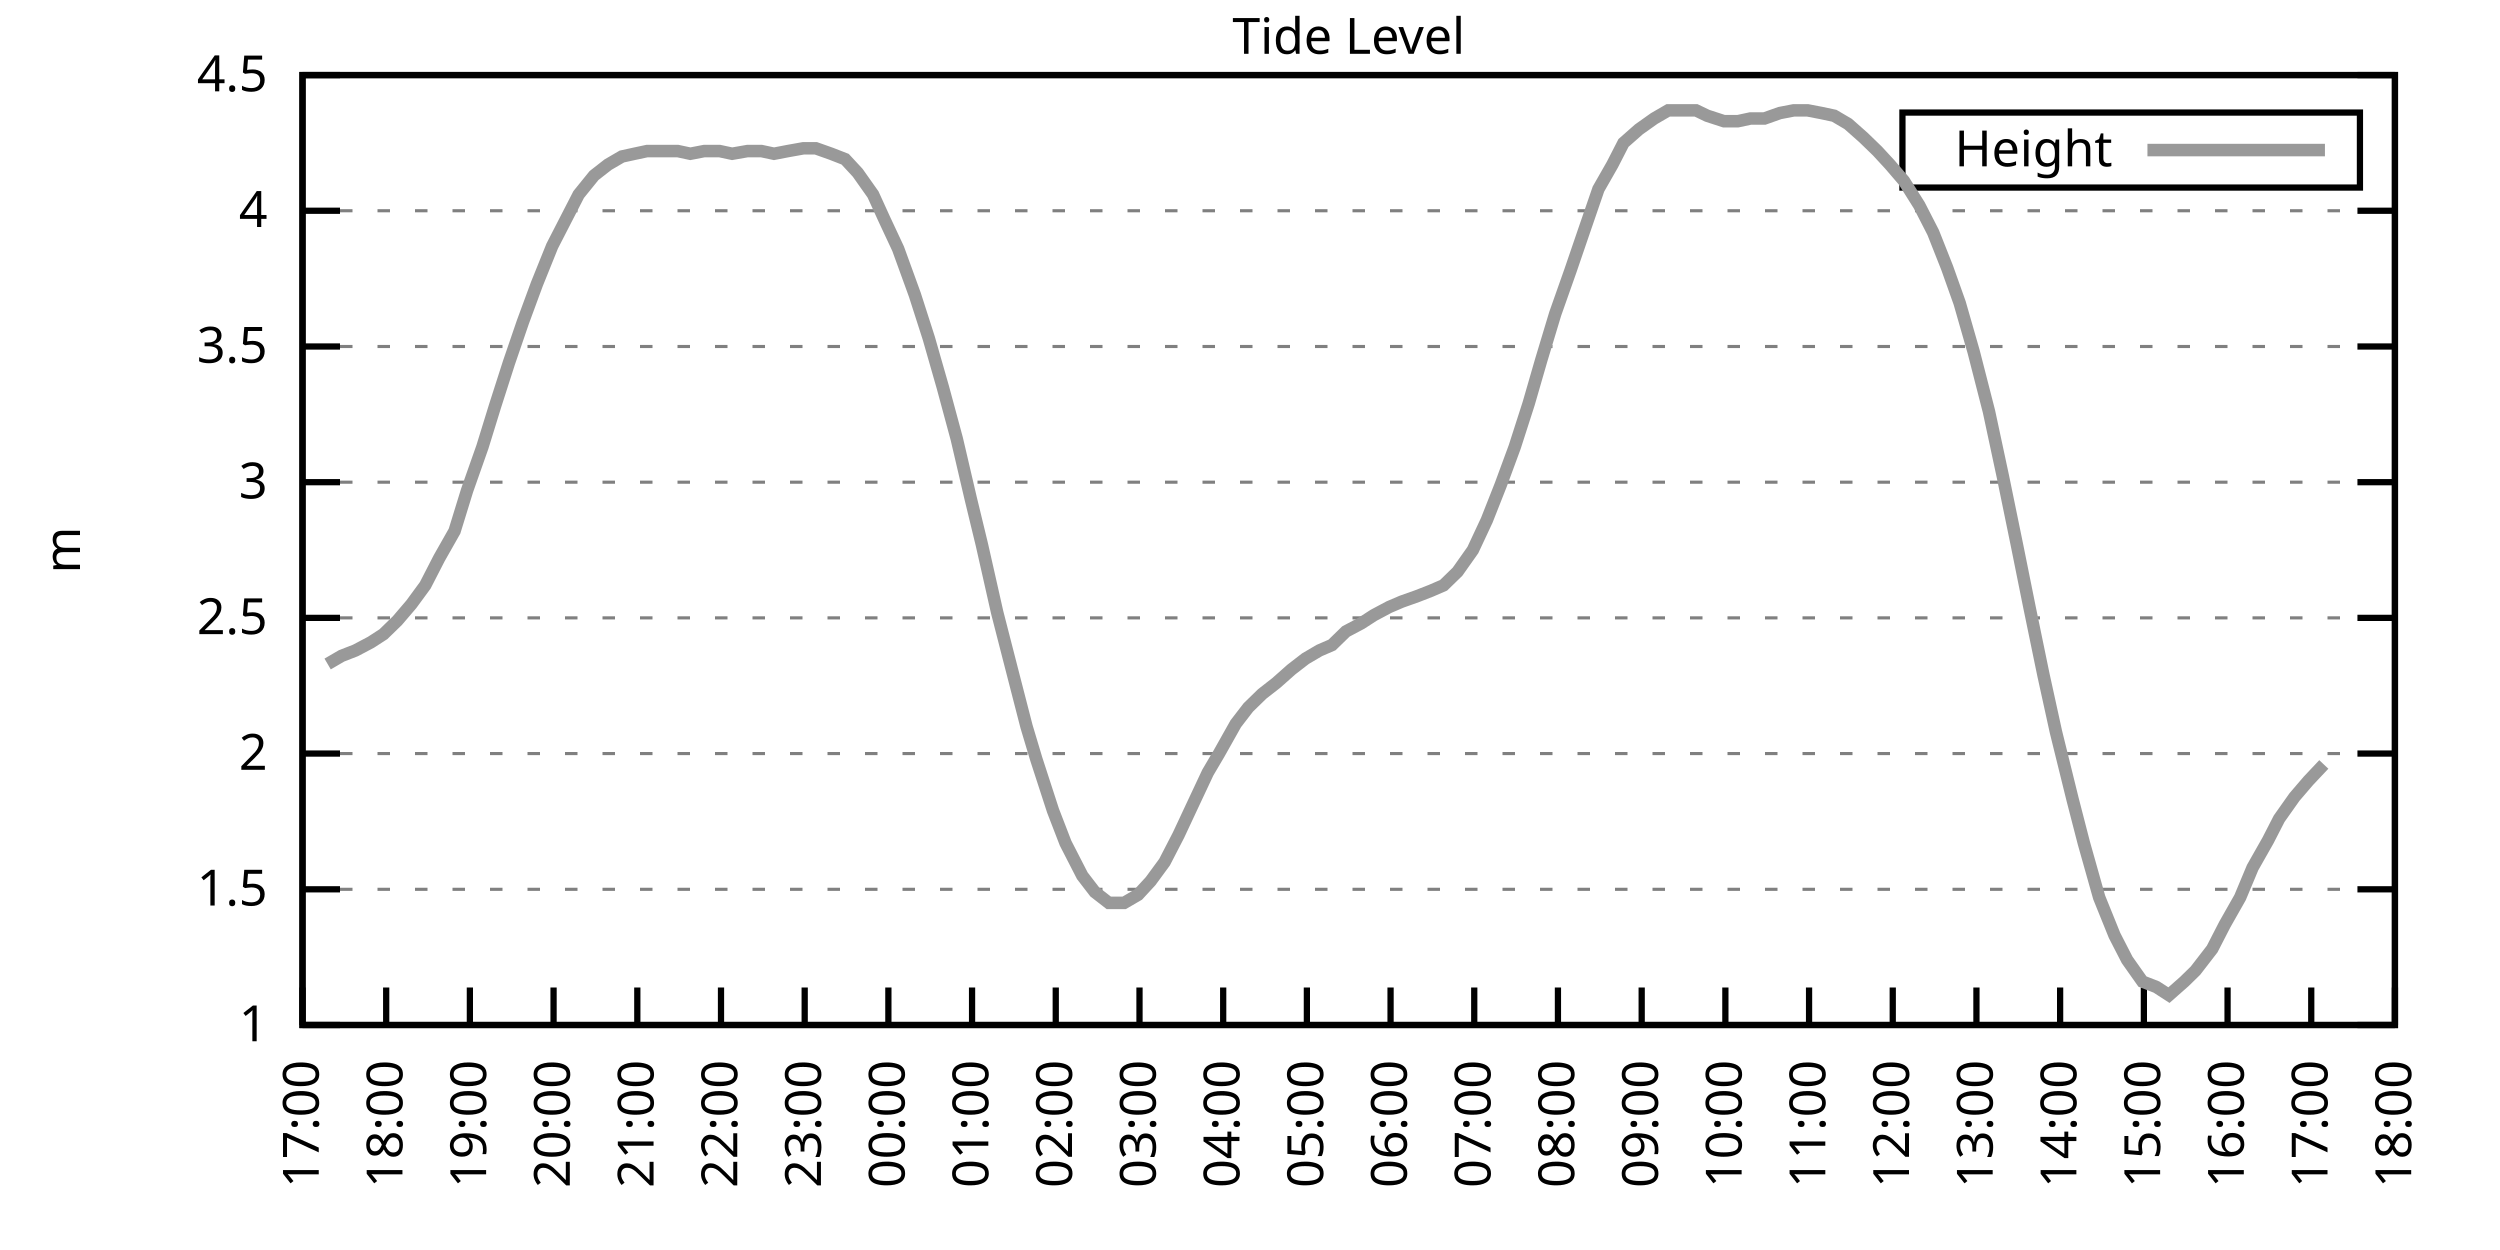
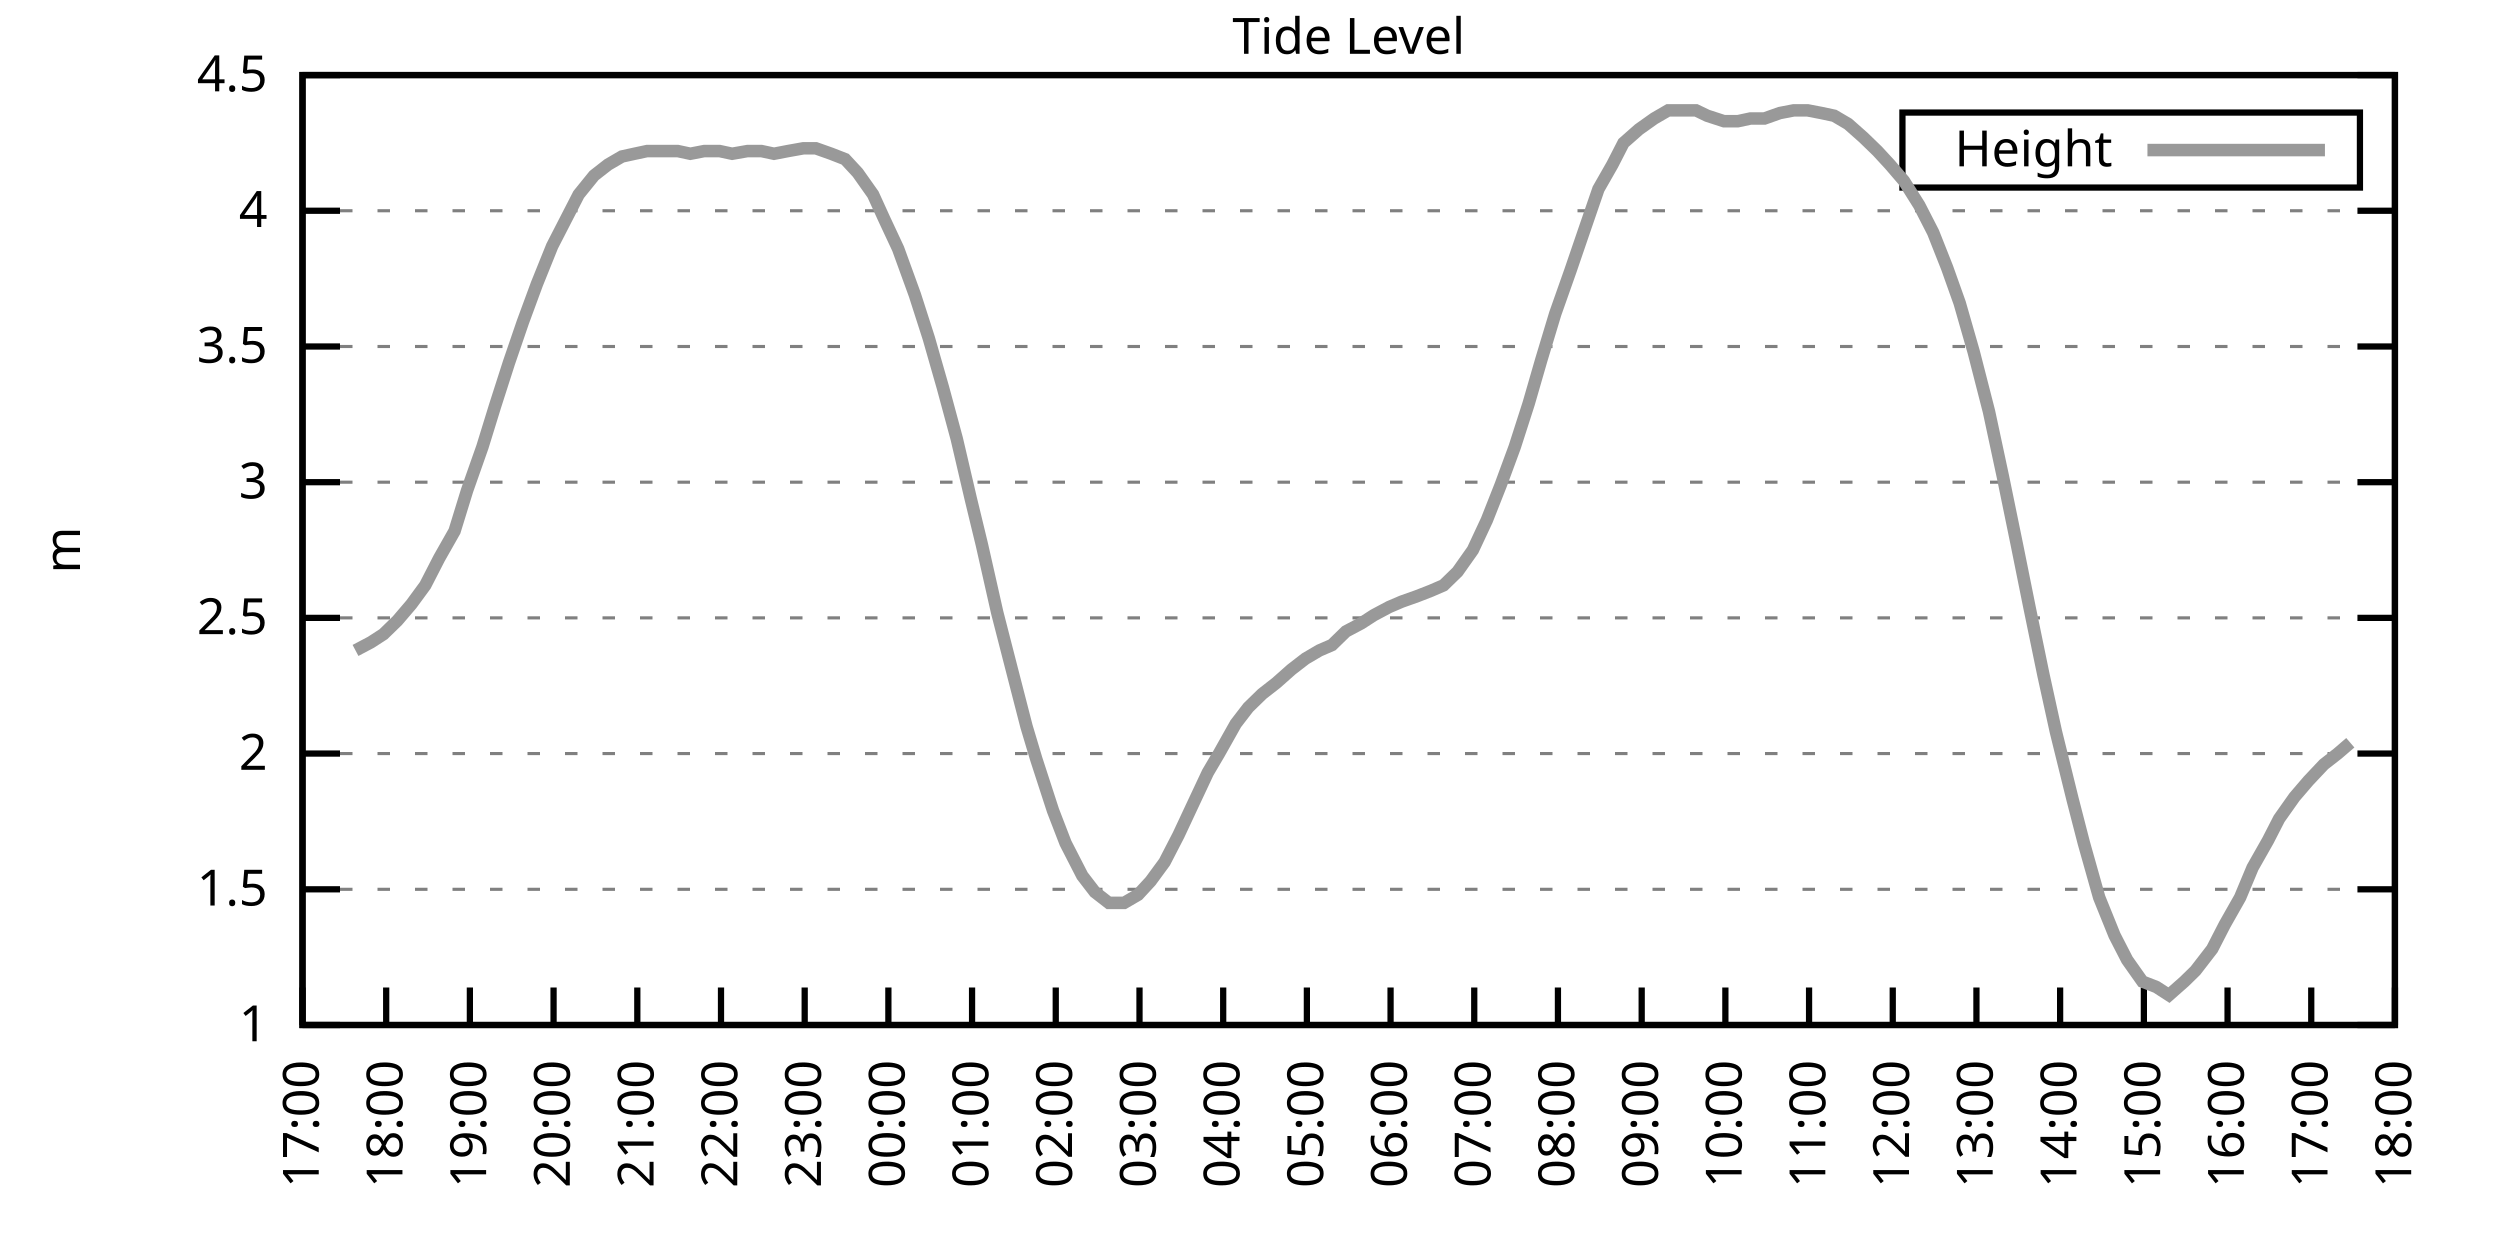
<svg xmlns="http://www.w3.org/2000/svg" xmlns:xlink="http://www.w3.org/1999/xlink" width="400" height="200" viewBox="0 0 400 200">
  <g id="gnuplot_canvas">
    <rect x="0" y="0" width="400" height="200" fill="none" />
    <defs>
      <circle id="gpDot" r="0.5" stroke-width="0.5" stroke="currentColor" />
      <path id="gpPt0" stroke-width="0.333" stroke="currentColor" d="M-1,0 h2 M0,-1 v2" />
      <path id="gpPt1" stroke-width="0.333" stroke="currentColor" d="M-1,-1 L1,1 M1,-1 L-1,1" />
      <path id="gpPt2" stroke-width="0.333" stroke="currentColor" d="M-1,0 L1,0 M0,-1 L0,1 M-1,-1 L1,1 M-1,1 L1,-1" />
      <rect id="gpPt3" stroke-width="0.333" stroke="currentColor" x="-1" y="-1" width="2" height="2" />
      <rect id="gpPt4" stroke-width="0.333" stroke="currentColor" fill="currentColor" x="-1" y="-1" width="2" height="2" />
      <circle id="gpPt5" stroke-width="0.333" stroke="currentColor" cx="0" cy="0" r="1" />
      <use xlink:href="#gpPt5" id="gpPt6" fill="currentColor" stroke="none" />
      <path id="gpPt7" stroke-width="0.333" stroke="currentColor" d="M0,-1.33 L-1.33,0.67 L1.33,0.67 z" />
      <use xlink:href="#gpPt7" id="gpPt8" fill="currentColor" stroke="none" />
      <use xlink:href="#gpPt7" id="gpPt9" stroke="currentColor" transform="rotate(180)" />
      <use xlink:href="#gpPt9" id="gpPt10" fill="currentColor" stroke="none" />
      <use xlink:href="#gpPt3" id="gpPt11" stroke="currentColor" transform="rotate(45)" />
      <use xlink:href="#gpPt11" id="gpPt12" fill="currentColor" stroke="none" />
      <path id="gpPt13" stroke-width="0.333" stroke="currentColor" d="M0,1.330 L1.265,0.411 L0.782,-1.067 L-0.782,-1.076 L-1.265,0.411 z" />
      <use xlink:href="#gpPt13" id="gpPt14" fill="currentColor" stroke="none" />
      <filter id="textbox" filterUnits="objectBoundingBox" x="0" y="0" height="1" width="1">
        <feFlood flood-color="white" flood-opacity="1" result="bgnd" />
        <feComposite in="SourceGraphic" in2="bgnd" operator="atop" />
      </filter>
      <filter id="greybox" filterUnits="objectBoundingBox" x="0" y="0" height="1" width="1">
        <feFlood flood-color="lightgrey" flood-opacity="1" result="grey" />
        <feComposite in="SourceGraphic" in2="grey" operator="atop" />
      </filter>
    </defs>
    <g fill="none" color="white" stroke="currentColor" stroke-width="1.00" stroke-linecap="butt" stroke-linejoin="miter">
</g>
    <g fill="none" color="black" stroke="currentColor" stroke-width="1.00" stroke-linecap="butt" stroke-linejoin="miter">
      <g stroke="none" shape-rendering="crispEdges">
        <polygon fill="rgb(255, 255, 255)" points="48.40,164.00 383.18,164.00 383.18,12.02 48.40,12.02 " />
      </g>
    </g>
    <g fill="none" color="black" stroke="currentColor" stroke-width="1.00" stroke-linecap="butt" stroke-linejoin="miter">
</g>
    <g fill="none" color="black" stroke="black" stroke-width="0.50" stroke-linecap="butt" stroke-linejoin="miter">
</g>
    <g fill="none" color="gray" stroke="currentColor" stroke-width="0.50" stroke-linecap="butt" stroke-linejoin="miter">
      <path stroke="gray" stroke-dasharray="2,4" class="gridline" d="M48.40,164.00 L383.19,164.00  " />
    </g>
    <g fill="none" color="gray" stroke="gray" stroke-width="1.00" stroke-linecap="butt" stroke-linejoin="miter">
</g>
    <g fill="none" color="black" stroke="currentColor" stroke-width="1.00" stroke-linecap="butt" stroke-linejoin="miter">
      <path stroke="black" d="M48.40,164.00 L54.40,164.00 M383.19,164.00 L377.19,164.00  " />
      <g transform="translate(42.80,166.60)" stroke="none" fill="black" font-family="Sans" font-size="8.00" text-anchor="end">
        <text>
          <tspan font-family="Sans"> 1</tspan>
        </text>
      </g>
    </g>
    <g fill="none" color="black" stroke="currentColor" stroke-width="1.00" stroke-linecap="butt" stroke-linejoin="miter">
</g>
    <g fill="none" color="black" stroke="black" stroke-width="0.50" stroke-linecap="butt" stroke-linejoin="miter">
</g>
    <g fill="none" color="gray" stroke="currentColor" stroke-width="0.50" stroke-linecap="butt" stroke-linejoin="miter">
      <path stroke="gray" stroke-dasharray="2,4" class="gridline" d="M48.40,142.29 L383.19,142.29  " />
    </g>
    <g fill="none" color="gray" stroke="gray" stroke-width="1.00" stroke-linecap="butt" stroke-linejoin="miter">
</g>
    <g fill="none" color="black" stroke="currentColor" stroke-width="1.00" stroke-linecap="butt" stroke-linejoin="miter">
      <path stroke="black" d="M48.40,142.29 L54.40,142.29 M383.19,142.29 L377.19,142.29  " />
      <g transform="translate(42.80,144.89)" stroke="none" fill="black" font-family="Sans" font-size="8.00" text-anchor="end">
        <text>
          <tspan font-family="Sans"> 1.5</tspan>
        </text>
      </g>
    </g>
    <g fill="none" color="black" stroke="currentColor" stroke-width="1.00" stroke-linecap="butt" stroke-linejoin="miter">
</g>
    <g fill="none" color="black" stroke="black" stroke-width="0.50" stroke-linecap="butt" stroke-linejoin="miter">
</g>
    <g fill="none" color="gray" stroke="currentColor" stroke-width="0.50" stroke-linecap="butt" stroke-linejoin="miter">
      <path stroke="gray" stroke-dasharray="2,4" class="gridline" d="M48.40,120.57 L383.19,120.57  " />
    </g>
    <g fill="none" color="gray" stroke="gray" stroke-width="1.00" stroke-linecap="butt" stroke-linejoin="miter">
</g>
    <g fill="none" color="black" stroke="currentColor" stroke-width="1.00" stroke-linecap="butt" stroke-linejoin="miter">
      <path stroke="black" d="M48.40,120.57 L54.40,120.57 M383.19,120.57 L377.19,120.57  " />
      <g transform="translate(42.80,123.17)" stroke="none" fill="black" font-family="Sans" font-size="8.00" text-anchor="end">
        <text>
          <tspan font-family="Sans"> 2</tspan>
        </text>
      </g>
    </g>
    <g fill="none" color="black" stroke="currentColor" stroke-width="1.00" stroke-linecap="butt" stroke-linejoin="miter">
</g>
    <g fill="none" color="black" stroke="black" stroke-width="0.50" stroke-linecap="butt" stroke-linejoin="miter">
</g>
    <g fill="none" color="gray" stroke="currentColor" stroke-width="0.50" stroke-linecap="butt" stroke-linejoin="miter">
      <path stroke="gray" stroke-dasharray="2,4" class="gridline" d="M48.40,98.86 L383.19,98.86  " />
    </g>
    <g fill="none" color="gray" stroke="gray" stroke-width="1.00" stroke-linecap="butt" stroke-linejoin="miter">
</g>
    <g fill="none" color="black" stroke="currentColor" stroke-width="1.00" stroke-linecap="butt" stroke-linejoin="miter">
      <path stroke="black" d="M48.40,98.86 L54.40,98.86 M383.19,98.86 L377.19,98.86  " />
      <g transform="translate(42.80,101.46)" stroke="none" fill="black" font-family="Sans" font-size="8.00" text-anchor="end">
        <text>
          <tspan font-family="Sans"> 2.5</tspan>
        </text>
      </g>
    </g>
    <g fill="none" color="black" stroke="currentColor" stroke-width="1.00" stroke-linecap="butt" stroke-linejoin="miter">
</g>
    <g fill="none" color="black" stroke="black" stroke-width="0.50" stroke-linecap="butt" stroke-linejoin="miter">
</g>
    <g fill="none" color="gray" stroke="currentColor" stroke-width="0.50" stroke-linecap="butt" stroke-linejoin="miter">
      <path stroke="gray" stroke-dasharray="2,4" class="gridline" d="M48.40,77.15 L383.19,77.15  " />
    </g>
    <g fill="none" color="gray" stroke="gray" stroke-width="1.00" stroke-linecap="butt" stroke-linejoin="miter">
</g>
    <g fill="none" color="black" stroke="currentColor" stroke-width="1.00" stroke-linecap="butt" stroke-linejoin="miter">
      <path stroke="black" d="M48.40,77.15 L54.40,77.15 M383.19,77.15 L377.19,77.15  " />
      <g transform="translate(42.80,79.75)" stroke="none" fill="black" font-family="Sans" font-size="8.00" text-anchor="end">
        <text>
          <tspan font-family="Sans"> 3</tspan>
        </text>
      </g>
    </g>
    <g fill="none" color="black" stroke="currentColor" stroke-width="1.00" stroke-linecap="butt" stroke-linejoin="miter">
</g>
    <g fill="none" color="black" stroke="black" stroke-width="0.50" stroke-linecap="butt" stroke-linejoin="miter">
</g>
    <g fill="none" color="gray" stroke="currentColor" stroke-width="0.50" stroke-linecap="butt" stroke-linejoin="miter">
      <path stroke="gray" stroke-dasharray="2,4" class="gridline" d="M48.40,55.44 L383.19,55.44  " />
    </g>
    <g fill="none" color="gray" stroke="gray" stroke-width="1.00" stroke-linecap="butt" stroke-linejoin="miter">
</g>
    <g fill="none" color="black" stroke="currentColor" stroke-width="1.00" stroke-linecap="butt" stroke-linejoin="miter">
      <path stroke="black" d="M48.40,55.44 L54.40,55.44 M383.19,55.44 L377.19,55.44  " />
      <g transform="translate(42.80,58.04)" stroke="none" fill="black" font-family="Sans" font-size="8.00" text-anchor="end">
        <text>
          <tspan font-family="Sans"> 3.5</tspan>
        </text>
      </g>
    </g>
    <g fill="none" color="black" stroke="currentColor" stroke-width="1.00" stroke-linecap="butt" stroke-linejoin="miter">
</g>
    <g fill="none" color="black" stroke="black" stroke-width="0.50" stroke-linecap="butt" stroke-linejoin="miter">
</g>
    <g fill="none" color="gray" stroke="currentColor" stroke-width="0.50" stroke-linecap="butt" stroke-linejoin="miter">
      <path stroke="gray" stroke-dasharray="2,4" class="gridline" d="M48.40,33.72 L383.19,33.72  " />
    </g>
    <g fill="none" color="gray" stroke="gray" stroke-width="1.00" stroke-linecap="butt" stroke-linejoin="miter">
</g>
    <g fill="none" color="black" stroke="currentColor" stroke-width="1.00" stroke-linecap="butt" stroke-linejoin="miter">
      <path stroke="black" d="M48.40,33.72 L54.40,33.72 M383.19,33.72 L377.19,33.72  " />
      <g transform="translate(42.80,36.32)" stroke="none" fill="black" font-family="Sans" font-size="8.00" text-anchor="end">
        <text>
          <tspan font-family="Sans"> 4</tspan>
        </text>
      </g>
    </g>
    <g fill="none" color="black" stroke="currentColor" stroke-width="1.00" stroke-linecap="butt" stroke-linejoin="miter">
</g>
    <g fill="none" color="black" stroke="black" stroke-width="0.50" stroke-linecap="butt" stroke-linejoin="miter">
</g>
    <g fill="none" color="gray" stroke="currentColor" stroke-width="0.50" stroke-linecap="butt" stroke-linejoin="miter">
      <path stroke="gray" stroke-dasharray="2,4" class="gridline" d="M48.40,12.01 L383.19,12.01  " />
    </g>
    <g fill="none" color="gray" stroke="gray" stroke-width="1.00" stroke-linecap="butt" stroke-linejoin="miter">
</g>
    <g fill="none" color="black" stroke="currentColor" stroke-width="1.00" stroke-linecap="butt" stroke-linejoin="miter">
      <path stroke="black" d="M48.40,12.01 L54.40,12.01 M383.19,12.01 L377.19,12.01  " />
      <g transform="translate(42.80,14.61)" stroke="none" fill="black" font-family="Sans" font-size="8.00" text-anchor="end">
        <text>
          <tspan font-family="Sans"> 4.5</tspan>
        </text>
      </g>
    </g>
    <g fill="none" color="black" stroke="currentColor" stroke-width="1.00" stroke-linecap="butt" stroke-linejoin="miter">
      <path stroke="black" d="M48.40,164.00 L48.40,158.00  " />
      <g transform="translate(51.00,169.60) rotate(270.00)" stroke="none" fill="black" font-family="Sans" font-size="8.00" text-anchor="end">
        <text>
          <tspan font-family="Sans">17:00</tspan>
        </text>
      </g>
    </g>
    <g fill="none" color="black" stroke="currentColor" stroke-width="1.00" stroke-linecap="butt" stroke-linejoin="miter">
      <path stroke="black" d="M61.79,164.00 L61.79,158.00  " />
      <g transform="translate(64.39,169.60) rotate(270.00)" stroke="none" fill="black" font-family="Sans" font-size="8.00" text-anchor="end">
        <text>
          <tspan font-family="Sans">18:00</tspan>
        </text>
      </g>
    </g>
    <g fill="none" color="black" stroke="currentColor" stroke-width="1.00" stroke-linecap="butt" stroke-linejoin="miter">
      <path stroke="black" d="M75.18,164.00 L75.18,158.00  " />
      <g transform="translate(77.78,169.60) rotate(270.00)" stroke="none" fill="black" font-family="Sans" font-size="8.00" text-anchor="end">
        <text>
          <tspan font-family="Sans">19:00</tspan>
        </text>
      </g>
    </g>
    <g fill="none" color="black" stroke="currentColor" stroke-width="1.00" stroke-linecap="butt" stroke-linejoin="miter">
      <path stroke="black" d="M88.57,164.00 L88.57,158.00  " />
      <g transform="translate(91.17,169.60) rotate(270.00)" stroke="none" fill="black" font-family="Sans" font-size="8.00" text-anchor="end">
        <text>
          <tspan font-family="Sans">20:00</tspan>
        </text>
      </g>
    </g>
    <g fill="none" color="black" stroke="currentColor" stroke-width="1.00" stroke-linecap="butt" stroke-linejoin="miter">
      <path stroke="black" d="M101.97,164.00 L101.97,158.00  " />
      <g transform="translate(104.57,169.60) rotate(270.00)" stroke="none" fill="black" font-family="Sans" font-size="8.00" text-anchor="end">
        <text>
          <tspan font-family="Sans">21:00</tspan>
        </text>
      </g>
    </g>
    <g fill="none" color="black" stroke="currentColor" stroke-width="1.00" stroke-linecap="butt" stroke-linejoin="miter">
      <path stroke="black" d="M115.36,164.00 L115.36,158.00  " />
      <g transform="translate(117.96,169.60) rotate(270.00)" stroke="none" fill="black" font-family="Sans" font-size="8.00" text-anchor="end">
        <text>
          <tspan font-family="Sans">22:00</tspan>
        </text>
      </g>
    </g>
    <g fill="none" color="black" stroke="currentColor" stroke-width="1.00" stroke-linecap="butt" stroke-linejoin="miter">
      <path stroke="black" d="M128.75,164.00 L128.75,158.00  " />
      <g transform="translate(131.35,169.60) rotate(270.00)" stroke="none" fill="black" font-family="Sans" font-size="8.00" text-anchor="end">
        <text>
          <tspan font-family="Sans">23:00</tspan>
        </text>
      </g>
    </g>
    <g fill="none" color="black" stroke="currentColor" stroke-width="1.00" stroke-linecap="butt" stroke-linejoin="miter">
      <path stroke="black" d="M142.14,164.00 L142.14,158.00  " />
      <g transform="translate(144.74,169.60) rotate(270.00)" stroke="none" fill="black" font-family="Sans" font-size="8.00" text-anchor="end">
        <text>
          <tspan font-family="Sans">00:00</tspan>
        </text>
      </g>
    </g>
    <g fill="none" color="black" stroke="currentColor" stroke-width="1.00" stroke-linecap="butt" stroke-linejoin="miter">
      <path stroke="black" d="M155.53,164.00 L155.53,158.00  " />
      <g transform="translate(158.13,169.60) rotate(270.00)" stroke="none" fill="black" font-family="Sans" font-size="8.00" text-anchor="end">
        <text>
          <tspan font-family="Sans">01:00</tspan>
        </text>
      </g>
    </g>
    <g fill="none" color="black" stroke="currentColor" stroke-width="1.00" stroke-linecap="butt" stroke-linejoin="miter">
      <path stroke="black" d="M168.92,164.00 L168.92,158.00  " />
      <g transform="translate(171.52,169.60) rotate(270.00)" stroke="none" fill="black" font-family="Sans" font-size="8.00" text-anchor="end">
        <text>
          <tspan font-family="Sans">02:00</tspan>
        </text>
      </g>
    </g>
    <g fill="none" color="black" stroke="currentColor" stroke-width="1.00" stroke-linecap="butt" stroke-linejoin="miter">
      <path stroke="black" d="M182.32,164.00 L182.32,158.00  " />
      <g transform="translate(184.92,169.60) rotate(270.00)" stroke="none" fill="black" font-family="Sans" font-size="8.00" text-anchor="end">
        <text>
          <tspan font-family="Sans">03:00</tspan>
        </text>
      </g>
    </g>
    <g fill="none" color="black" stroke="currentColor" stroke-width="1.00" stroke-linecap="butt" stroke-linejoin="miter">
      <path stroke="black" d="M195.71,164.00 L195.71,158.00  " />
      <g transform="translate(198.31,169.60) rotate(270.00)" stroke="none" fill="black" font-family="Sans" font-size="8.00" text-anchor="end">
        <text>
          <tspan font-family="Sans">04:00</tspan>
        </text>
      </g>
    </g>
    <g fill="none" color="black" stroke="currentColor" stroke-width="1.00" stroke-linecap="butt" stroke-linejoin="miter">
      <path stroke="black" d="M209.10,164.00 L209.10,158.00  " />
      <g transform="translate(211.70,169.60) rotate(270.00)" stroke="none" fill="black" font-family="Sans" font-size="8.00" text-anchor="end">
        <text>
          <tspan font-family="Sans">05:00</tspan>
        </text>
      </g>
    </g>
    <g fill="none" color="black" stroke="currentColor" stroke-width="1.00" stroke-linecap="butt" stroke-linejoin="miter">
      <path stroke="black" d="M222.49,164.00 L222.49,158.00  " />
      <g transform="translate(225.09,169.60) rotate(270.00)" stroke="none" fill="black" font-family="Sans" font-size="8.00" text-anchor="end">
        <text>
          <tspan font-family="Sans">06:00</tspan>
        </text>
      </g>
    </g>
    <g fill="none" color="black" stroke="currentColor" stroke-width="1.00" stroke-linecap="butt" stroke-linejoin="miter">
      <path stroke="black" d="M235.88,164.00 L235.88,158.00  " />
      <g transform="translate(238.48,169.60) rotate(270.00)" stroke="none" fill="black" font-family="Sans" font-size="8.00" text-anchor="end">
        <text>
          <tspan font-family="Sans">07:00</tspan>
        </text>
      </g>
    </g>
    <g fill="none" color="black" stroke="currentColor" stroke-width="1.00" stroke-linecap="butt" stroke-linejoin="miter">
      <path stroke="black" d="M249.27,164.00 L249.27,158.00  " />
      <g transform="translate(251.87,169.60) rotate(270.00)" stroke="none" fill="black" font-family="Sans" font-size="8.00" text-anchor="end">
        <text>
          <tspan font-family="Sans">08:00</tspan>
        </text>
      </g>
    </g>
    <g fill="none" color="black" stroke="currentColor" stroke-width="1.00" stroke-linecap="butt" stroke-linejoin="miter">
      <path stroke="black" d="M262.67,164.00 L262.67,158.00  " />
      <g transform="translate(265.27,169.60) rotate(270.00)" stroke="none" fill="black" font-family="Sans" font-size="8.00" text-anchor="end">
        <text>
          <tspan font-family="Sans">09:00</tspan>
        </text>
      </g>
    </g>
    <g fill="none" color="black" stroke="currentColor" stroke-width="1.00" stroke-linecap="butt" stroke-linejoin="miter">
      <path stroke="black" d="M276.06,164.00 L276.06,158.00  " />
      <g transform="translate(278.66,169.60) rotate(270.00)" stroke="none" fill="black" font-family="Sans" font-size="8.00" text-anchor="end">
        <text>
          <tspan font-family="Sans">10:00</tspan>
        </text>
      </g>
    </g>
    <g fill="none" color="black" stroke="currentColor" stroke-width="1.00" stroke-linecap="butt" stroke-linejoin="miter">
      <path stroke="black" d="M289.45,164.00 L289.45,158.00  " />
      <g transform="translate(292.05,169.60) rotate(270.00)" stroke="none" fill="black" font-family="Sans" font-size="8.00" text-anchor="end">
        <text>
          <tspan font-family="Sans">11:00</tspan>
        </text>
      </g>
    </g>
    <g fill="none" color="black" stroke="currentColor" stroke-width="1.00" stroke-linecap="butt" stroke-linejoin="miter">
      <path stroke="black" d="M302.84,164.00 L302.84,158.00  " />
      <g transform="translate(305.44,169.60) rotate(270.00)" stroke="none" fill="black" font-family="Sans" font-size="8.00" text-anchor="end">
        <text>
          <tspan font-family="Sans">12:00</tspan>
        </text>
      </g>
    </g>
    <g fill="none" color="black" stroke="currentColor" stroke-width="1.00" stroke-linecap="butt" stroke-linejoin="miter">
      <path stroke="black" d="M316.23,164.00 L316.23,158.00  " />
      <g transform="translate(318.83,169.60) rotate(270.00)" stroke="none" fill="black" font-family="Sans" font-size="8.00" text-anchor="end">
        <text>
          <tspan font-family="Sans">13:00</tspan>
        </text>
      </g>
    </g>
    <g fill="none" color="black" stroke="currentColor" stroke-width="1.00" stroke-linecap="butt" stroke-linejoin="miter">
      <path stroke="black" d="M329.62,164.00 L329.62,158.00  " />
      <g transform="translate(332.22,169.60) rotate(270.00)" stroke="none" fill="black" font-family="Sans" font-size="8.00" text-anchor="end">
        <text>
          <tspan font-family="Sans">14:00</tspan>
        </text>
      </g>
    </g>
    <g fill="none" color="black" stroke="currentColor" stroke-width="1.00" stroke-linecap="butt" stroke-linejoin="miter">
      <path stroke="black" d="M343.02,164.00 L343.02,158.00  " />
      <g transform="translate(345.62,169.60) rotate(270.00)" stroke="none" fill="black" font-family="Sans" font-size="8.00" text-anchor="end">
        <text>
          <tspan font-family="Sans">15:00</tspan>
        </text>
      </g>
    </g>
    <g fill="none" color="black" stroke="currentColor" stroke-width="1.00" stroke-linecap="butt" stroke-linejoin="miter">
      <path stroke="black" d="M356.41,164.00 L356.41,158.00  " />
      <g transform="translate(359.01,169.60) rotate(270.00)" stroke="none" fill="black" font-family="Sans" font-size="8.00" text-anchor="end">
        <text>
          <tspan font-family="Sans">16:00</tspan>
        </text>
      </g>
    </g>
    <g fill="none" color="black" stroke="currentColor" stroke-width="1.00" stroke-linecap="butt" stroke-linejoin="miter">
      <path stroke="black" d="M369.80,164.00 L369.80,158.00  " />
      <g transform="translate(372.40,169.60) rotate(270.00)" stroke="none" fill="black" font-family="Sans" font-size="8.00" text-anchor="end">
        <text>
          <tspan font-family="Sans">17:00</tspan>
        </text>
      </g>
    </g>
    <g fill="none" color="black" stroke="currentColor" stroke-width="1.00" stroke-linecap="butt" stroke-linejoin="miter">
      <path stroke="black" d="M383.19,164.00 L383.19,158.00  " />
      <g transform="translate(385.79,169.60) rotate(270.00)" stroke="none" fill="black" font-family="Sans" font-size="8.00" text-anchor="end">
        <text>
          <tspan font-family="Sans">18:00</tspan>
        </text>
      </g>
    </g>
    <g fill="none" color="black" stroke="currentColor" stroke-width="1.00" stroke-linecap="butt" stroke-linejoin="miter">
</g>
    <g fill="none" color="black" stroke="currentColor" stroke-width="1.00" stroke-linecap="butt" stroke-linejoin="miter">
      <path stroke="black" d="M48.40,12.01 L48.40,164.00 L383.19,164.00 L383.19,12.01 L48.40,12.01 Z  " />
    </g>
    <g fill="none" color="black" stroke="currentColor" stroke-width="1.00" stroke-linecap="butt" stroke-linejoin="miter">
</g>
    <g fill="none" color="black" stroke="currentColor" stroke-width="1.00" stroke-linecap="butt" stroke-linejoin="miter">
      <path stroke="black" d="M304.39,30.01 L304.39,18.01 L377.59,18.01 L377.59,30.01 L304.39,30.01 Z  " />
    </g>
    <g id="Tide_level_plot_1">
      <g fill="none" color="white" stroke="black" stroke-width="2.00" stroke-linecap="butt" stroke-linejoin="miter">
</g>
      <g fill="none" color="black" stroke="currentColor" stroke-width="2.00" stroke-linecap="butt" stroke-linejoin="miter">
        <g transform="translate(337.99,26.61)" stroke="none" fill="black" font-family="Sans" font-size="8.00" text-anchor="end">
          <text>
            <tspan font-family="Sans">Height</tspan>
          </text>
        </g>
      </g>
      <g fill="none" color="black" stroke="currentColor" stroke-width="2.00" stroke-linecap="butt" stroke-linejoin="miter">
-         <path stroke="rgb(153, 153, 153)" d="M343.59,24.01 L371.99,24.01 M52.42,106.24 L54.65,104.94 L56.88,104.07 L59.34,102.77 L61.35,101.47 L63.58,99.30   L65.81,96.69 L68.04,93.65 L70.27,89.31 L72.73,84.97 L74.74,78.45 L77.19,71.50 L79.20,64.99 L81.43,58.04   L83.66,51.53 L85.90,45.45 L88.35,39.37 L90.58,35.03 L92.59,31.12 L95.05,28.08 L97.28,26.34 L99.51,25.04   L101.52,24.60 L103.53,24.17 L105.76,24.17 L108.44,24.17 L110.45,24.60 L112.68,24.17 L115.13,24.17 L117.14,24.60   L119.60,24.17 L121.83,24.17 L123.84,24.60 L126.07,24.17 L128.53,23.73 L130.54,23.73 L132.99,24.60 L135.22,25.47   L137.23,27.64 L139.69,31.12 L141.47,35.03 L143.70,39.80 L146.38,47.18 L148.61,54.13 L150.85,61.95 L153.08,70.20   L155.31,79.75 L157.10,87.14 L159.55,97.99 L161.78,106.68 L164.24,116.23 L165.80,121.44 L168.48,129.69 L170.49,134.90   L173.17,140.12 L175.17,142.72 L177.41,144.46 L179.86,144.46 L182.09,143.16 L184.10,140.98 L186.33,137.94 L188.57,133.60   L190.80,128.83 L193.25,123.61 L195.04,120.57 L197.72,115.80 L199.73,113.19 L201.96,111.02 L204.19,109.28 L206.64,107.11   L208.88,105.38 L211.11,104.07 L213.12,103.20 L215.35,101.03 L217.80,99.73 L219.81,98.43 L222.27,97.12 L224.28,96.26   L226.73,95.39 L228.96,94.52 L230.97,93.65 L233.20,91.48 L235.66,88.00 L237.89,83.23 L240.12,77.58 L242.36,71.50   L244.59,64.56 L246.60,57.61 L248.83,50.22 L251.28,43.28 L253.51,36.76 L255.75,30.25 L257.98,26.34 L259.76,22.87   L262.22,20.70 L264.67,18.96 L266.91,17.66 L269.14,17.66 L271.37,17.66 L273.16,18.52 L275.83,19.39 L278.07,19.39   L280.07,18.96 L282.31,18.96 L284.76,18.09 L286.99,17.66 L289.23,17.66 L291.46,18.09 L293.47,18.52 L295.70,19.83   L298.15,22.00 L300.39,24.17 L302.39,26.34 L304.63,28.95 L307.08,32.85 L309.31,37.20 L311.54,42.84 L313.55,48.49   L315.79,56.30 L318.24,65.86 L320.47,76.28 L322.70,87.14 L324.71,97.12 L326.95,107.98 L328.95,117.10 L331.63,127.96   L333.42,134.90 L335.87,143.59 L338.33,149.67 L340.34,153.58 L342.79,157.05 L345.02,157.92 L347.03,159.22 L349.49,157.05   L351.27,155.31 L353.95,151.84 L355.96,147.93 L358.42,143.59 L360.42,138.81 L362.88,134.47 L364.66,131.00 L367.12,127.52   L369.35,124.92 L371.81,122.31  " />
+         <path stroke="rgb(153, 153, 153)" d="M343.59,24.01 L371.99,24.01 M56.88,104.07 L59.34,102.77 L61.35,101.47 L63.58,99.30 L65.81,96.69 L68.04,93.65   L70.27,89.31 L72.73,84.97 L74.74,78.45 L77.19,71.50 L79.20,64.99 L81.43,58.04 L83.66,51.53 L85.90,45.45   L88.35,39.37 L90.58,35.03 L92.59,31.12 L95.05,28.08 L97.28,26.34 L99.51,25.04 L101.52,24.60 L103.53,24.17   L105.76,24.17 L108.44,24.17 L110.45,24.60 L112.68,24.17 L115.13,24.17 L117.14,24.60 L119.60,24.17 L121.83,24.17   L123.84,24.60 L126.07,24.17 L128.53,23.73 L130.54,23.73 L132.99,24.60 L135.22,25.47 L137.23,27.64 L139.69,31.12   L141.47,35.03 L143.70,39.80 L146.38,47.18 L148.61,54.13 L150.85,61.95 L153.08,70.20 L155.31,79.75 L157.10,87.14   L159.55,97.99 L161.78,106.68 L164.24,116.23 L165.80,121.44 L168.48,129.69 L170.49,134.90 L173.17,140.12 L175.17,142.72   L177.41,144.46 L179.86,144.46 L182.09,143.16 L184.10,140.98 L186.33,137.94 L188.57,133.60 L190.80,128.83 L193.25,123.61   L195.04,120.57 L197.72,115.80 L199.73,113.19 L201.96,111.02 L204.19,109.28 L206.64,107.11 L208.88,105.38 L211.11,104.07   L213.12,103.20 L215.35,101.03 L217.80,99.73 L219.81,98.43 L222.27,97.12 L224.28,96.26 L226.73,95.39 L228.96,94.52   L230.97,93.65 L233.20,91.48 L235.66,88.00 L237.89,83.23 L240.12,77.58 L242.36,71.50 L244.59,64.56 L246.60,57.61   L248.83,50.22 L251.28,43.28 L253.51,36.76 L255.75,30.25 L257.98,26.34 L259.76,22.87 L262.22,20.70 L264.67,18.96   L266.91,17.66 L269.14,17.66 L271.37,17.66 L273.16,18.52 L275.83,19.39 L278.07,19.39 L280.07,18.96 L282.31,18.96   L284.76,18.09 L286.99,17.66 L289.23,17.66 L291.46,18.09 L293.47,18.52 L295.70,19.83 L298.15,22.00 L300.39,24.17   L302.39,26.34 L304.63,28.95 L307.08,32.85 L309.31,37.20 L311.54,42.84 L313.55,48.49 L315.79,56.30 L318.24,65.86   L320.47,76.28 L322.70,87.14 L324.71,97.12 L326.95,107.98 L328.95,117.10 L331.63,127.96 L333.42,134.90 L335.87,143.59   L338.33,149.67 L340.34,153.58 L342.79,157.05 L345.02,157.92 L347.03,159.22 L349.49,157.05 L351.27,155.31 L353.95,151.84   L355.96,147.93 L358.42,143.59 L360.42,138.81 L362.88,134.47 L364.66,131.00 L367.12,127.52 L369.35,124.92 L371.81,122.31   L374.04,120.57 L376.05,118.84  " />
      </g>
    </g>
    <g fill="none" color="black" stroke="currentColor" stroke-width="2.00" stroke-linecap="butt" stroke-linejoin="miter">
</g>
    <g fill="none" color="black" stroke="black" stroke-width="1.00" stroke-linecap="butt" stroke-linejoin="miter">
</g>
    <g fill="none" color="black" stroke="currentColor" stroke-width="1.00" stroke-linecap="butt" stroke-linejoin="miter">
      <path stroke="black" d="M48.40,12.01 L48.40,164.00 L383.19,164.00 L383.19,12.01 L48.40,12.01 Z  " />
      <g transform="translate(12.80,88.01) rotate(270.00)" stroke="none" fill="black" font-family="Sans" font-size="8.00" text-anchor="middle">
        <text>
          <tspan font-family="Sans">m</tspan>
        </text>
      </g>
    </g>
    <g fill="none" color="black" stroke="currentColor" stroke-width="1.00" stroke-linecap="butt" stroke-linejoin="miter">
</g>
    <g fill="none" color="black" stroke="currentColor" stroke-width="1.00" stroke-linecap="butt" stroke-linejoin="miter">
      <g transform="translate(215.79,8.61)" stroke="none" fill="black" font-family="Sans" font-size="8.00" text-anchor="middle">
        <text>
          <tspan font-family="Sans">Tide Level</tspan>
        </text>
      </g>
    </g>
    <g fill="none" color="black" stroke="currentColor" stroke-width="1.00" stroke-linecap="butt" stroke-linejoin="miter">
</g>
  </g>
</svg>
